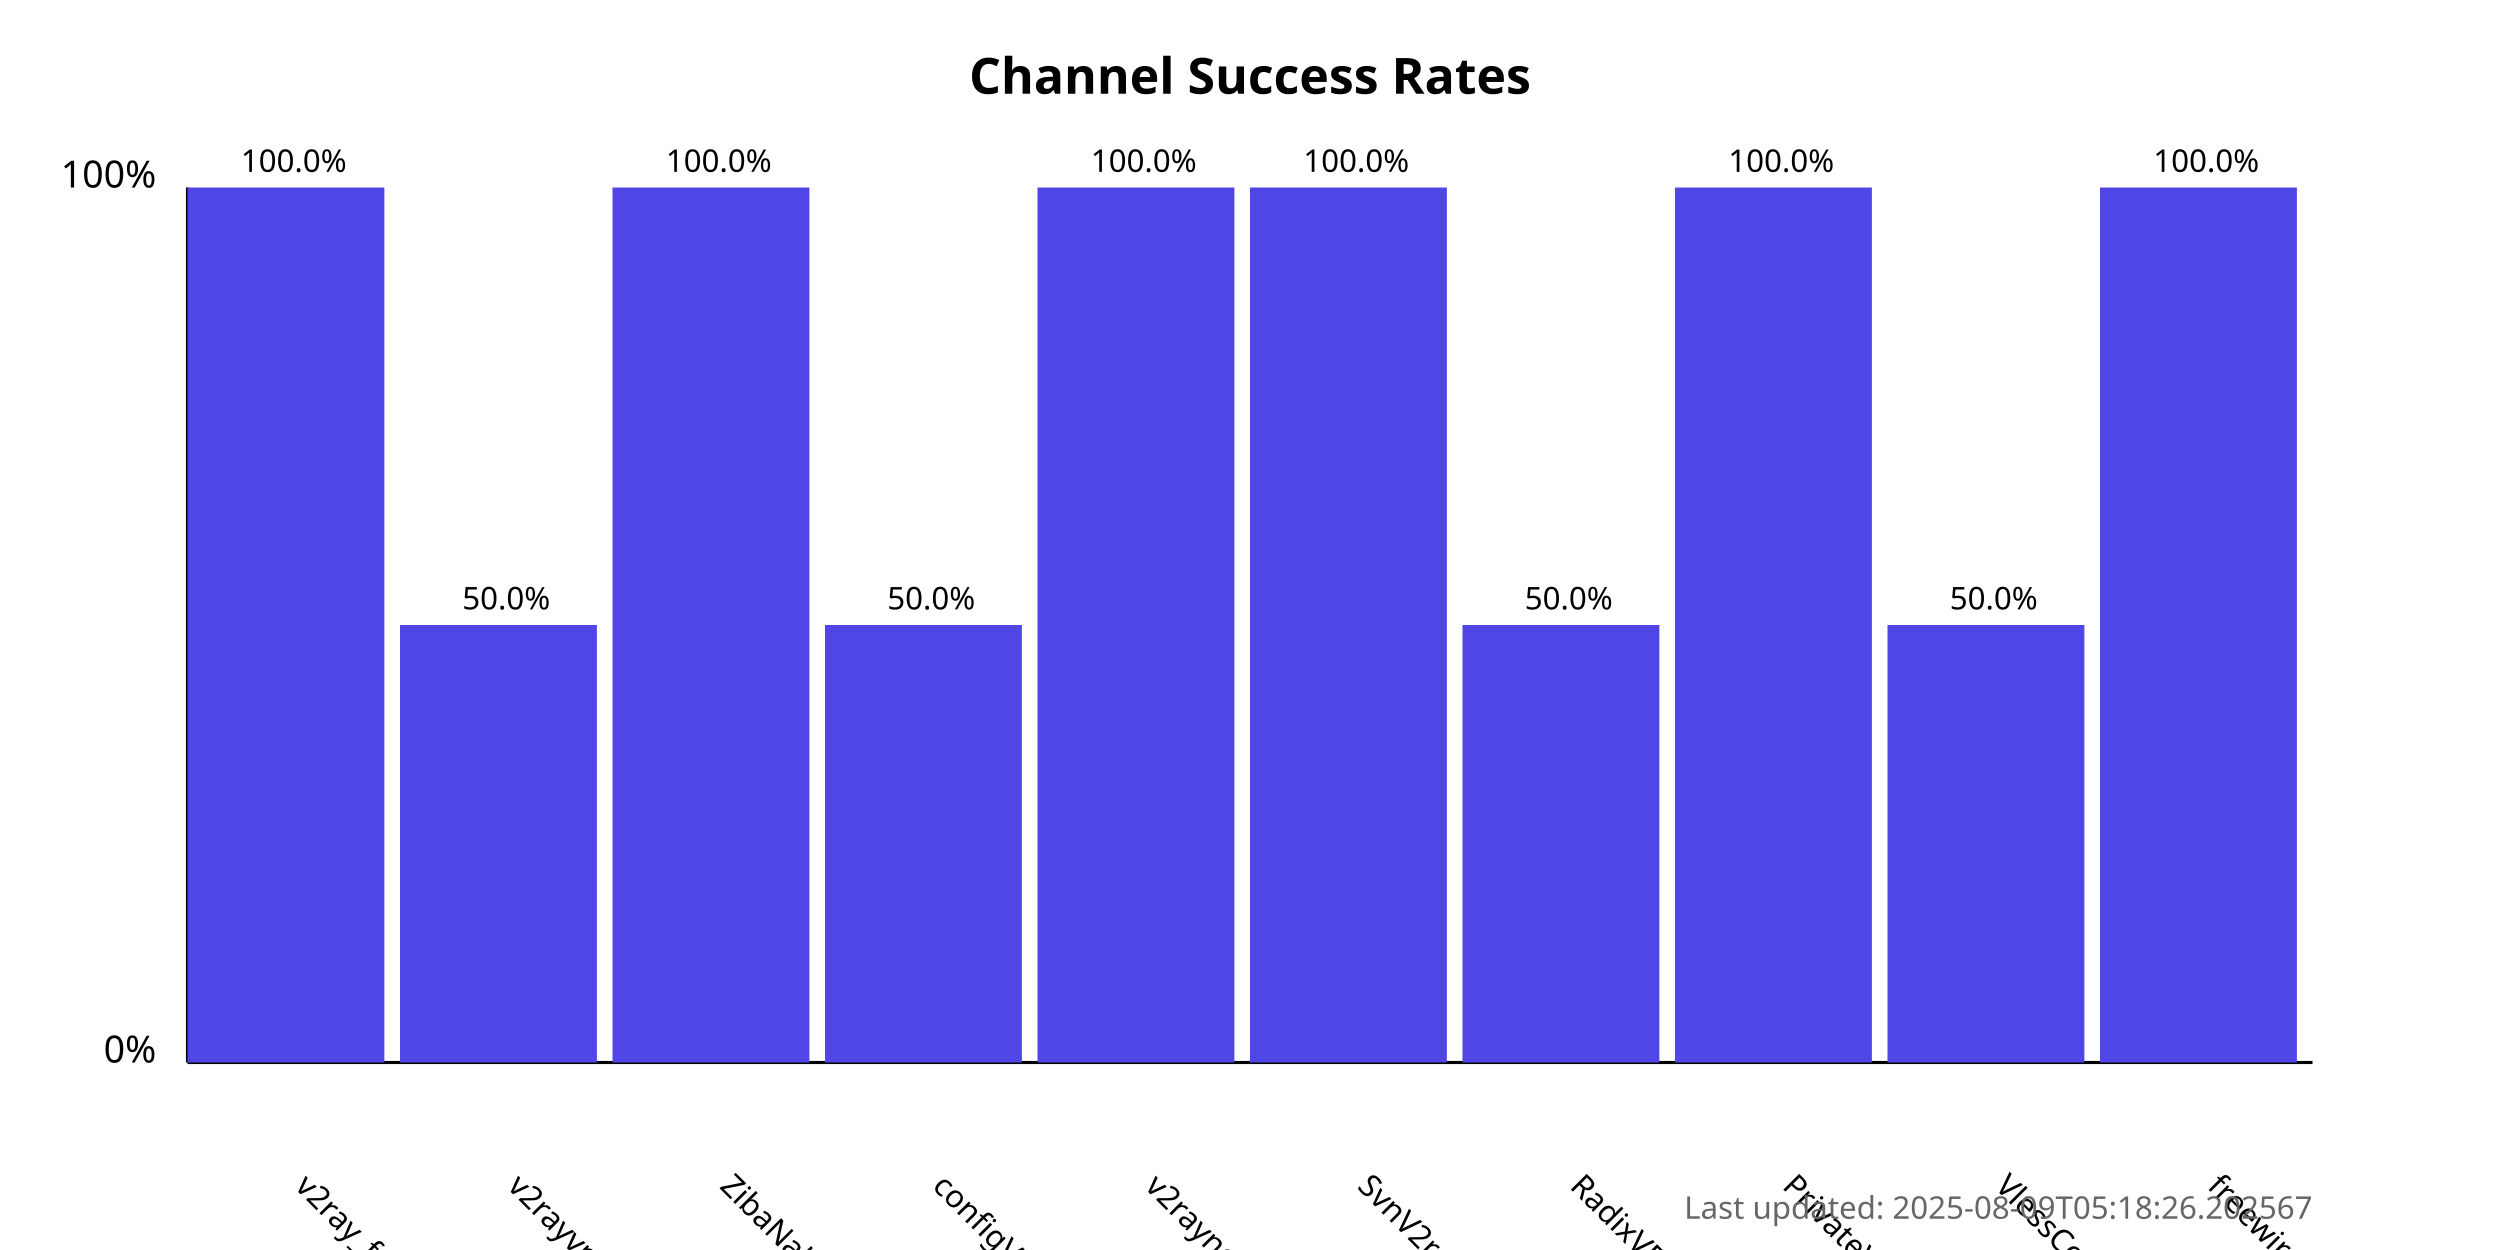
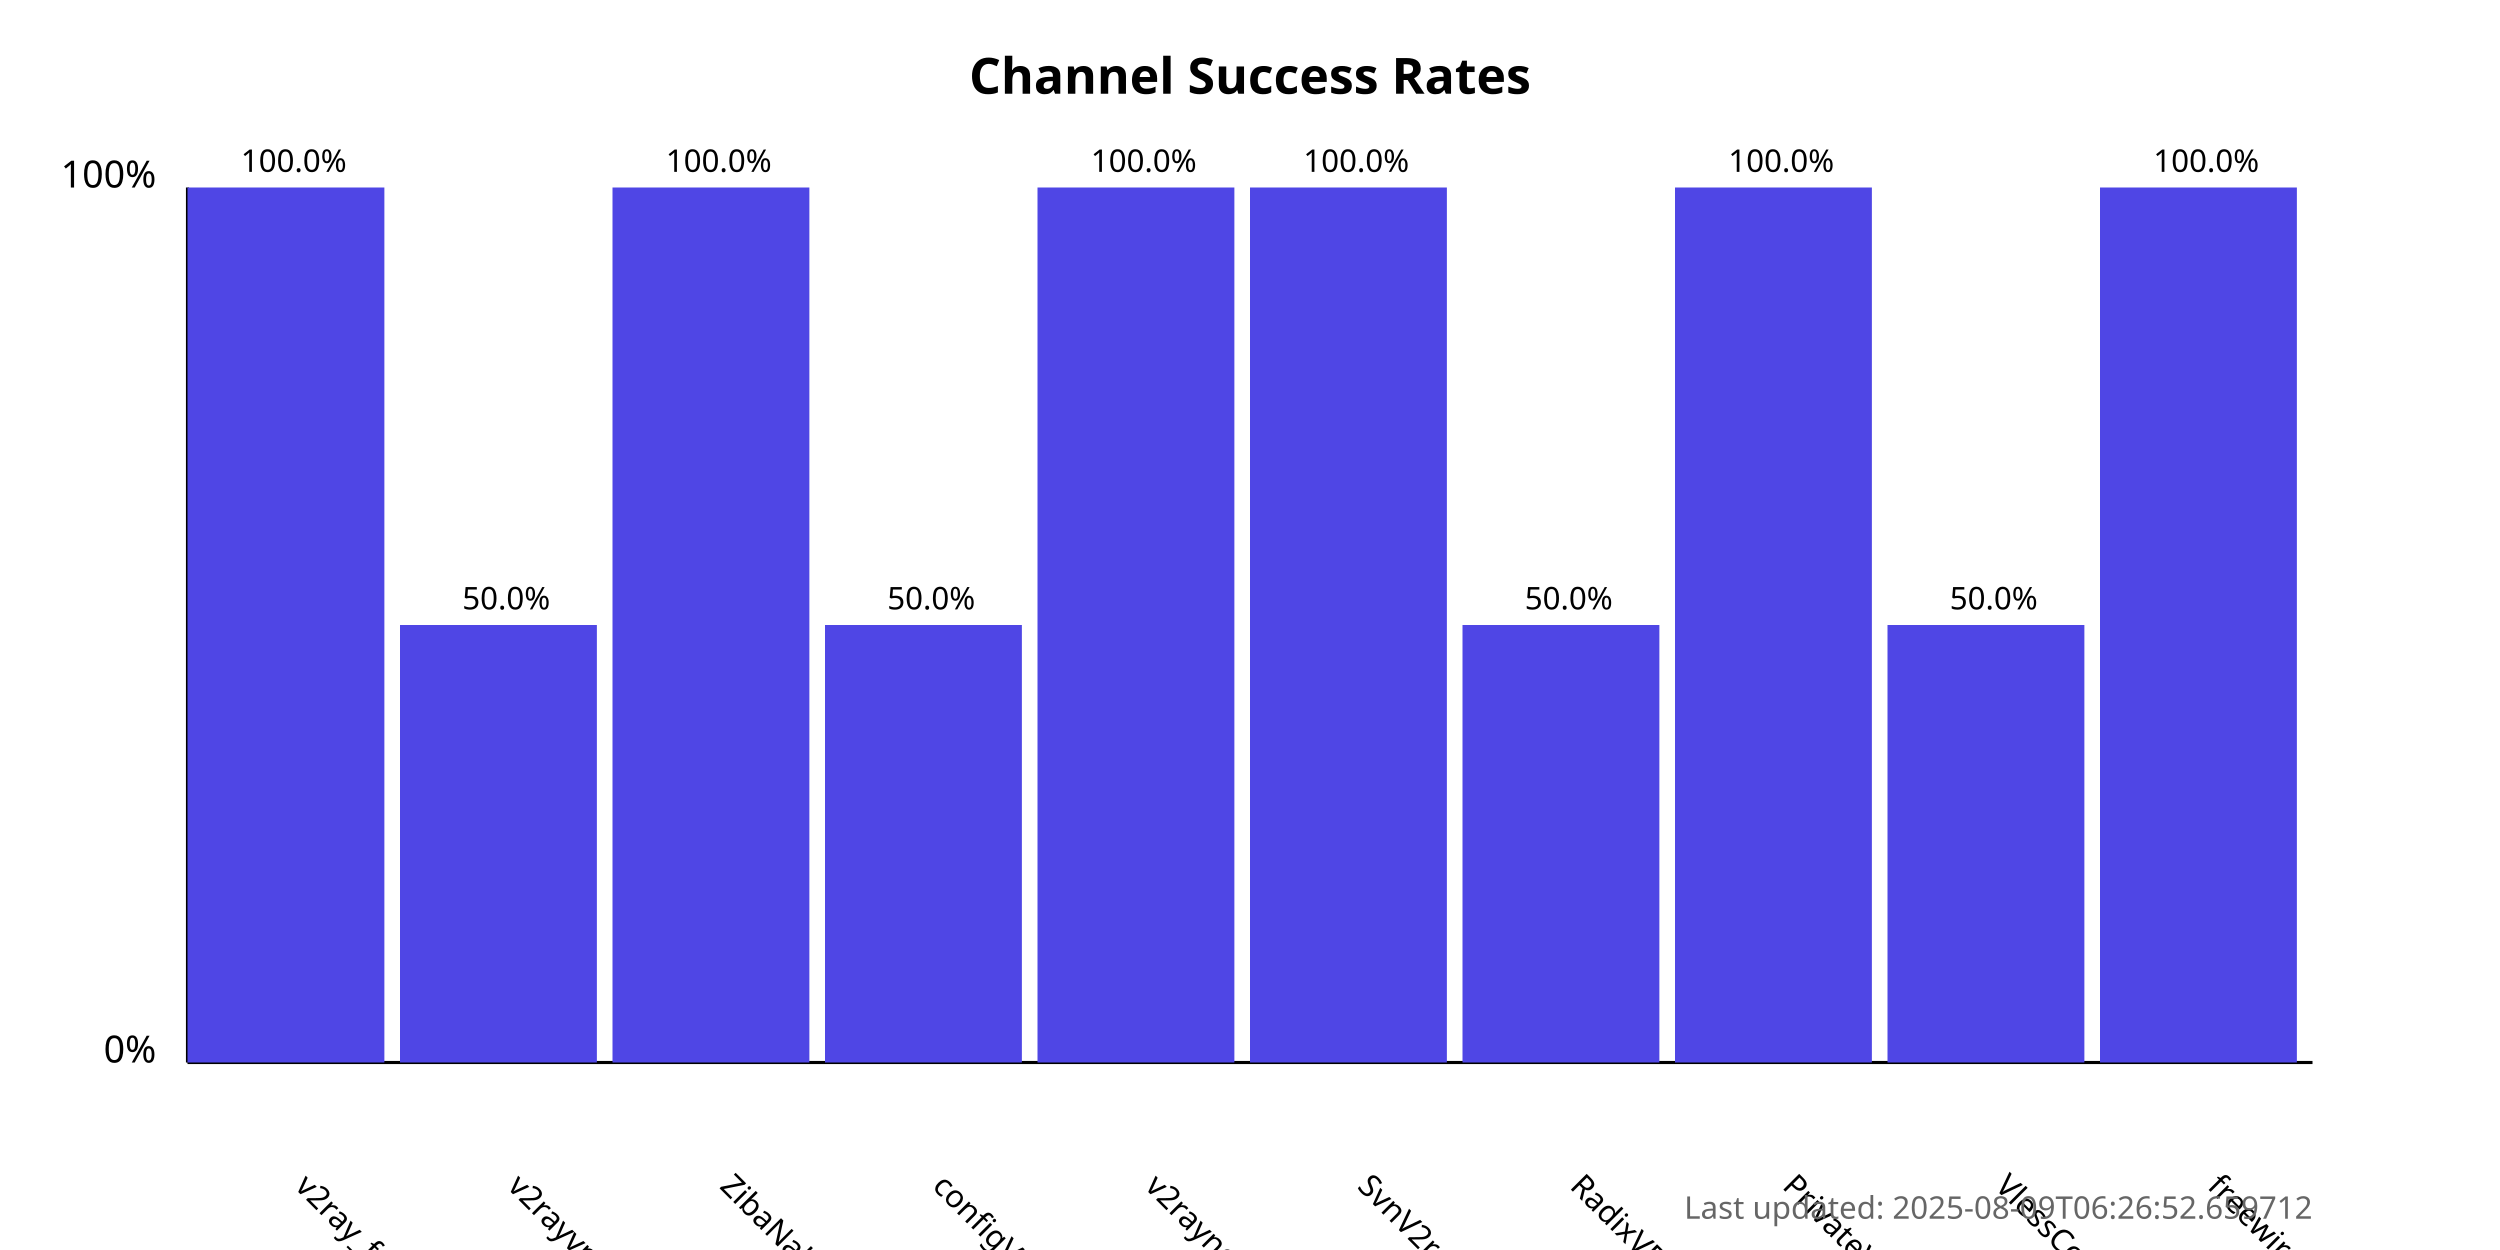
<svg xmlns="http://www.w3.org/2000/svg" width="800" height="400">
  <style>
            .chart-title { font: bold 16px sans-serif; }
            .axis-label { font: 12px sans-serif; }
            .tick-label { font: 10px sans-serif; }
            .bar { fill: #4f46e5; }
            .bar:hover { fill: #6366f1; }
            .timestamp { font: 10px sans-serif; fill: #666; }
        </style>
  <text x="400.0" y="30" text-anchor="middle" class="chart-title">
            Channel Success Rates
        </text>
  <line x1="60" y1="340" x2="60" y2="60" stroke="black" stroke-width="1" />
  <line x1="60" y1="340" x2="740" y2="340" stroke="black" stroke-width="1" />
  <text x="50" y="340" text-anchor="end" class="axis-label">0%</text>
  <text x="50" y="60" text-anchor="end" class="axis-label">100%</text>
  <g>
    <rect x="60" y="60.0" width="63.0" height="280.0" class="bar" />
    <text x="94.0" y="380" transform="rotate(45, 94.0, 380)" text-anchor="start" class="tick-label">
                v2ray_free_conf
            </text>
    <text x="94.0" y="55.0" text-anchor="middle" class="tick-label">
                100.0%
            </text>
  </g>
  <g>
    <rect x="128.0" y="200.0" width="63.0" height="140.0" class="bar" />
    <text x="162.0" y="380" transform="rotate(45, 162.0, 380)" text-anchor="start" class="tick-label">
                v2rayvpno
            </text>
    <text x="162.0" y="195.0" text-anchor="middle" class="tick-label">
                50.0%
            </text>
  </g>
  <g>
    <rect x="196.0" y="60.0" width="63.0" height="280.0" class="bar" />
    <text x="230.0" y="380" transform="rotate(45, 230.0, 380)" text-anchor="start" class="tick-label">
                ZibaNabz
            </text>
    <text x="230.0" y="55.0" text-anchor="middle" class="tick-label">
                100.0%
            </text>
  </g>
  <g>
    <rect x="264.0" y="200.0" width="63.0" height="140.0" class="bar" />
    <text x="298.0" y="380" transform="rotate(45, 298.0, 380)" text-anchor="start" class="tick-label">
                configV2rayForFree
            </text>
    <text x="298.0" y="195.0" text-anchor="middle" class="tick-label">
                50.0%
            </text>
  </g>
  <g>
    <rect x="332.0" y="60.0" width="63.0" height="280.0" class="bar" />
    <text x="366.0" y="380" transform="rotate(45, 366.0, 380)" text-anchor="start" class="tick-label">
                v2rayngvpn
            </text>
    <text x="366.0" y="55.0" text-anchor="middle" class="tick-label">
                100.0%
            </text>
  </g>
  <g>
    <rect x="400.0" y="60.0" width="63.0" height="280.0" class="bar" />
    <text x="434.0" y="380" transform="rotate(45, 434.0, 380)" text-anchor="start" class="tick-label">
                SvnV2ray
            </text>
    <text x="434.0" y="55.0" text-anchor="middle" class="tick-label">
                100.0%
            </text>
  </g>
  <g>
    <rect x="468.0" y="200.0" width="63.0" height="140.0" class="bar" />
    <text x="502.0" y="380" transform="rotate(45, 502.0, 380)" text-anchor="start" class="tick-label">
                RadixVPN
            </text>
    <text x="502.0" y="195.0" text-anchor="middle" class="tick-label">
                50.0%
            </text>
  </g>
  <g>
    <rect x="536.0" y="60.0" width="63.0" height="280.0" class="bar" />
    <text x="570.0" y="380" transform="rotate(45, 570.0, 380)" text-anchor="start" class="tick-label">
                PrivateVPNs
            </text>
    <text x="570.0" y="55.0" text-anchor="middle" class="tick-label">
                100.0%
            </text>
  </g>
  <g>
    <rect x="604.0" y="200.0" width="63.0" height="140.0" class="bar" />
    <text x="638.0" y="380" transform="rotate(45, 638.0, 380)" text-anchor="start" class="tick-label">
                VlessConfig
            </text>
    <text x="638.0" y="195.0" text-anchor="middle" class="tick-label">
                50.0%
            </text>
  </g>
  <g>
    <rect x="672.0" y="60.0" width="63.0" height="280.0" class="bar" />
    <text x="706.0" y="380" transform="rotate(45, 706.0, 380)" text-anchor="start" class="tick-label">
                freewireguard
            </text>
    <text x="706.0" y="55.0" text-anchor="middle" class="tick-label">
                100.0%
            </text>
  </g>
  <text x="740" y="390" text-anchor="end" class="timestamp">
-             Last updated: 2025-08-09T05:18:26.202567
+             Last updated: 2025-08-09T06:26:52.659712
        </text>
</svg>
